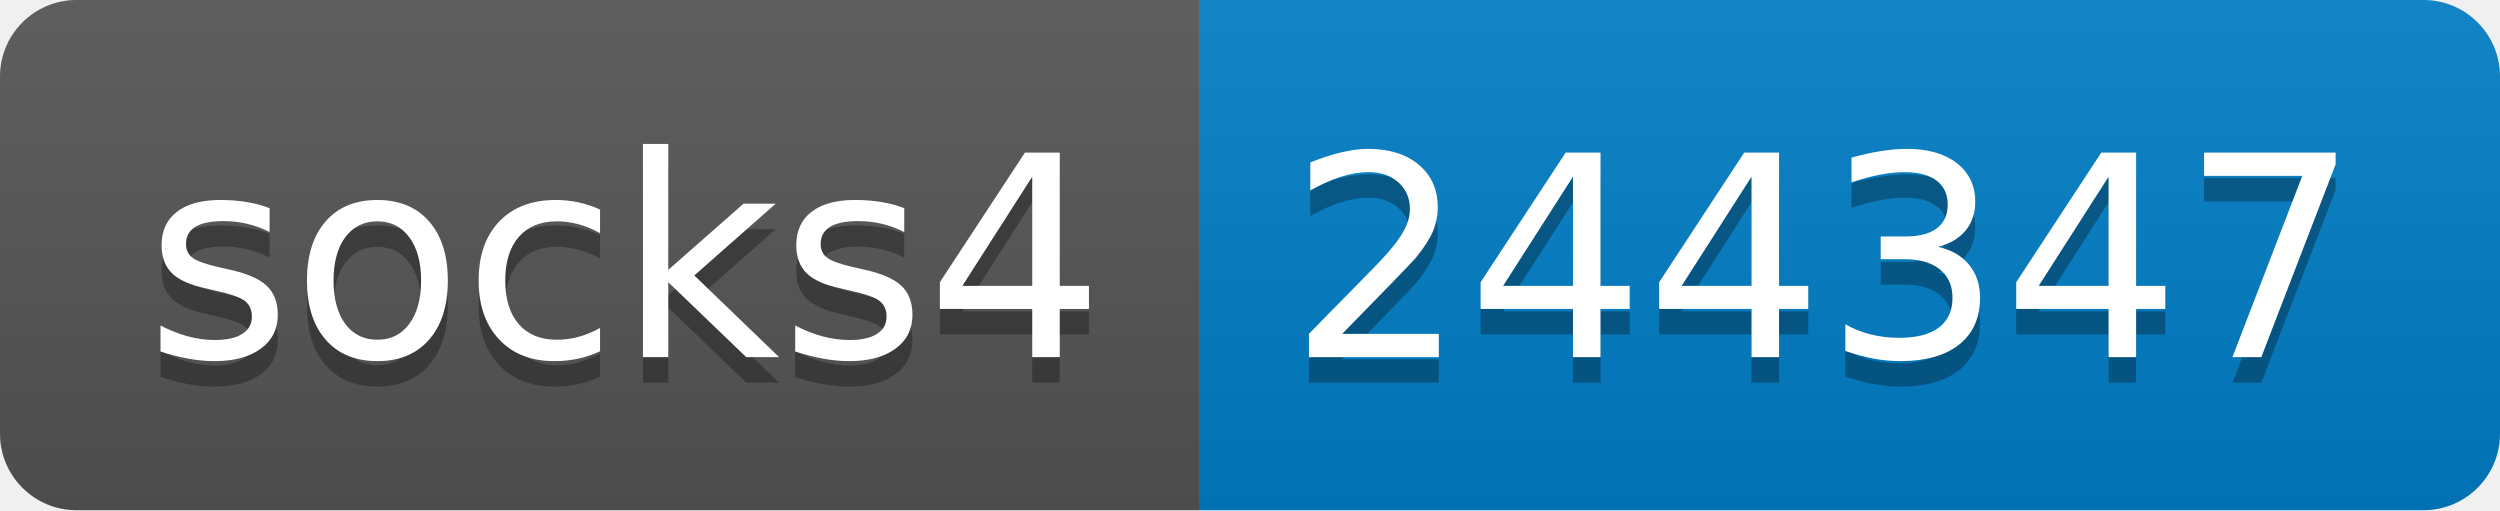
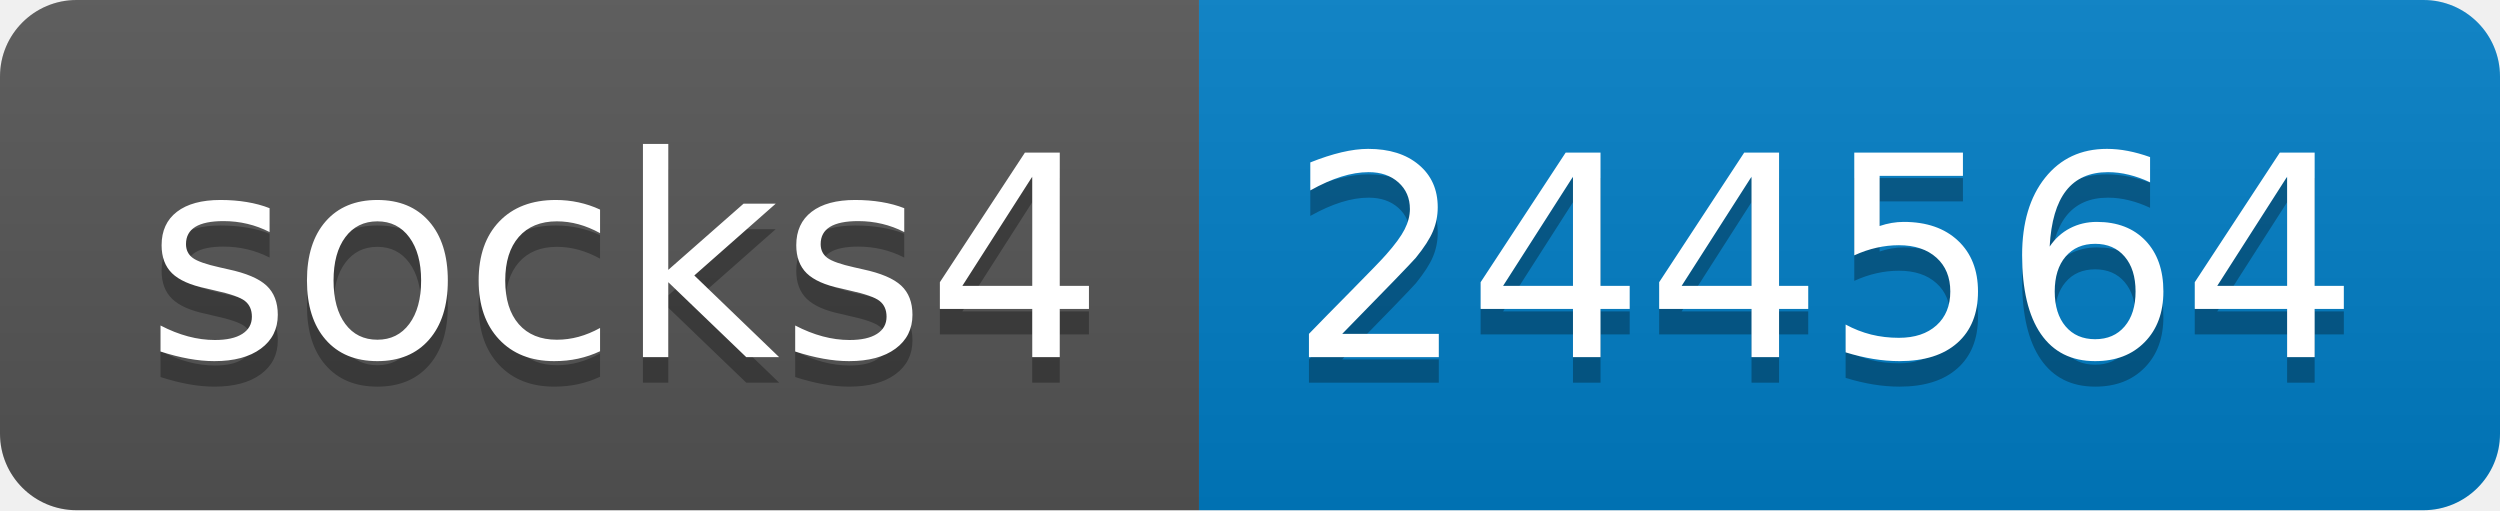
- <svg xmlns="http://www.w3.org/2000/svg" width="98" height="20" role="img" aria-label="socks4: 244347">
+ <svg xmlns="http://www.w3.org/2000/svg" width="98" height="20" role="img" aria-label="socks4: 244564">
  <linearGradient id="s" x2="0" y2="100%">
    <stop offset="0" stop-color="#bbb" stop-opacity=".1" />
    <stop offset="1" stop-opacity=".1" />
  </linearGradient>
  <clipPath id="r">
    <rect width="98" height="20" rx="3" fill="#fff" />
  </clipPath>
  <g clip-path="url(#r)">
    <rect width="47" height="20" fill="#555" />
    <rect x="47" width="51" height="20" fill="#007ec6" />
    <rect width="98" height="20" fill="url(#s)" />
  </g>
  <g fill="#fff" text-anchor="middle" font-family="Verdana,Geneva,DejaVu Sans,sans-serif" text-rendering="geometricPrecision" font-size="110">
    <text aria-hidden="true" x="245" y="150" fill="#010101" fill-opacity=".3" transform="scale(.1)" textLength="370">socks4</text>
    <text x="245" y="140" transform="scale(.1)" fill="#fff" textLength="370">socks4</text>
-     <text aria-hidden="true" x="715" y="150" fill="#010101" fill-opacity=".3" transform="scale(.1)" textLength="410">244347</text>
-     <text x="715" y="140" transform="scale(.1)" fill="#fff" textLength="410">244347</text>
+     <text aria-hidden="true" x="715" y="150" fill="#010101" fill-opacity=".3" transform="scale(.1)" textLength="410">244564</text>
+     <text x="715" y="140" transform="scale(.1)" fill="#fff" textLength="410">244564</text>
  </g>
</svg>
